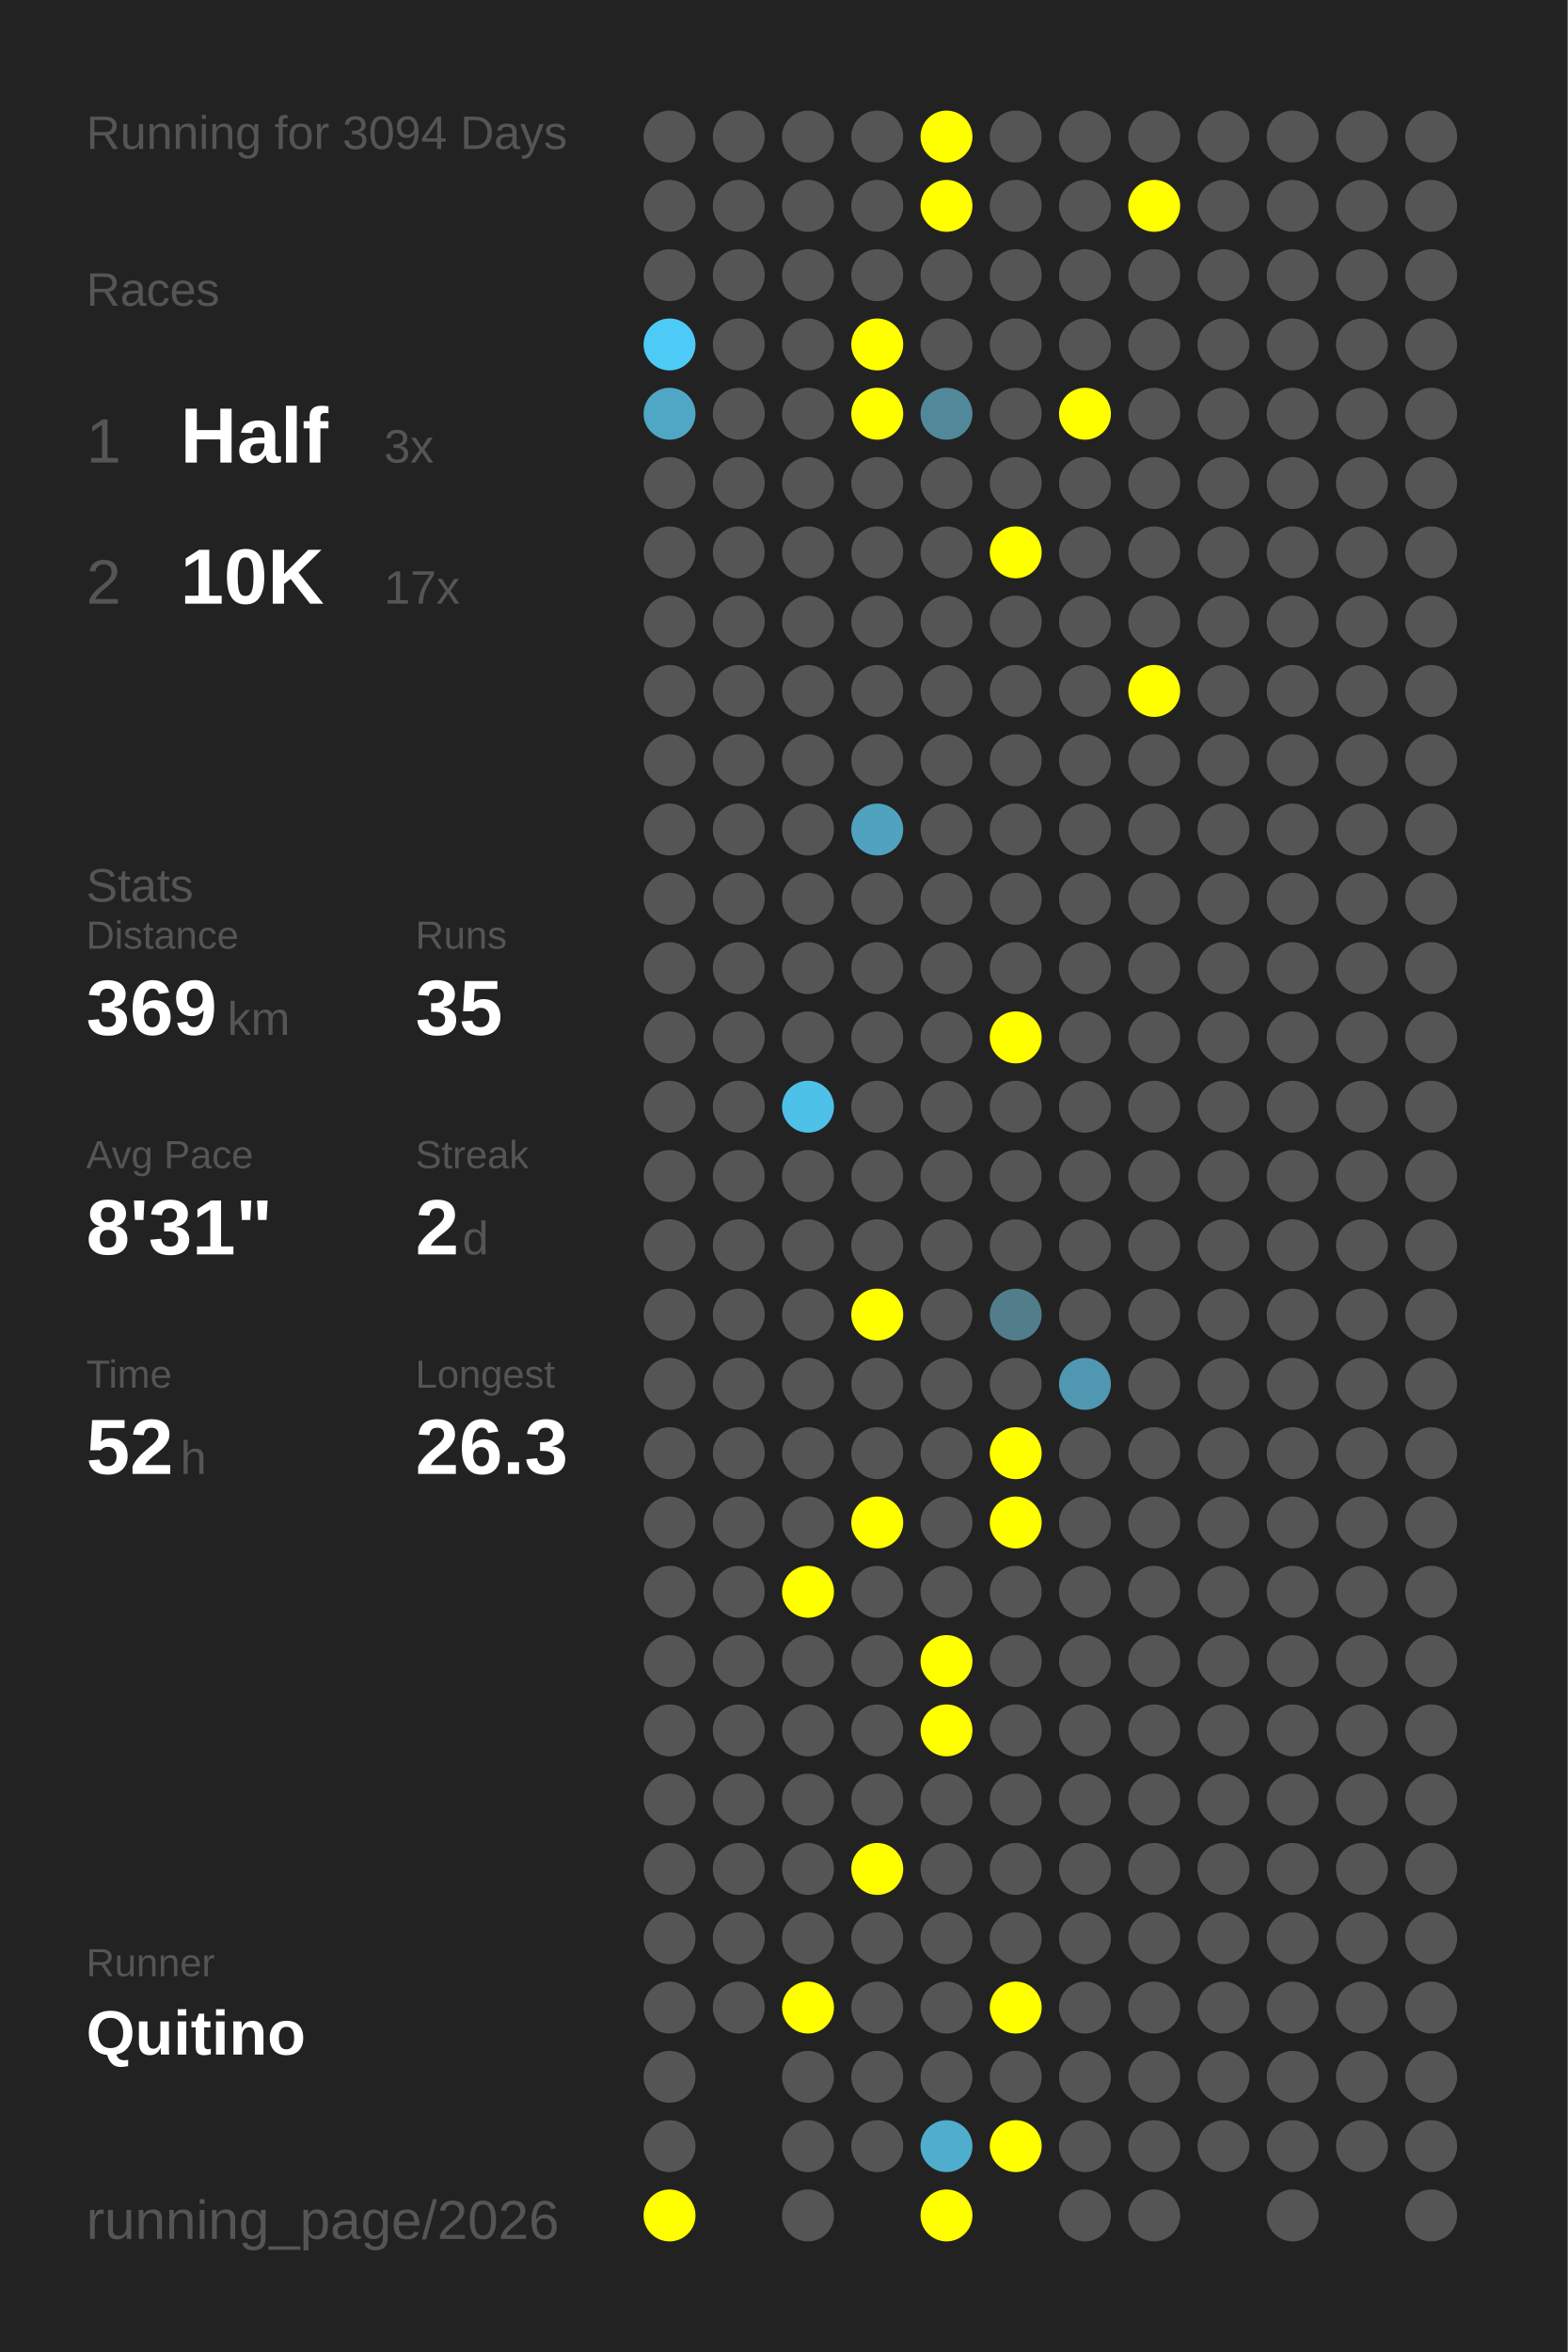
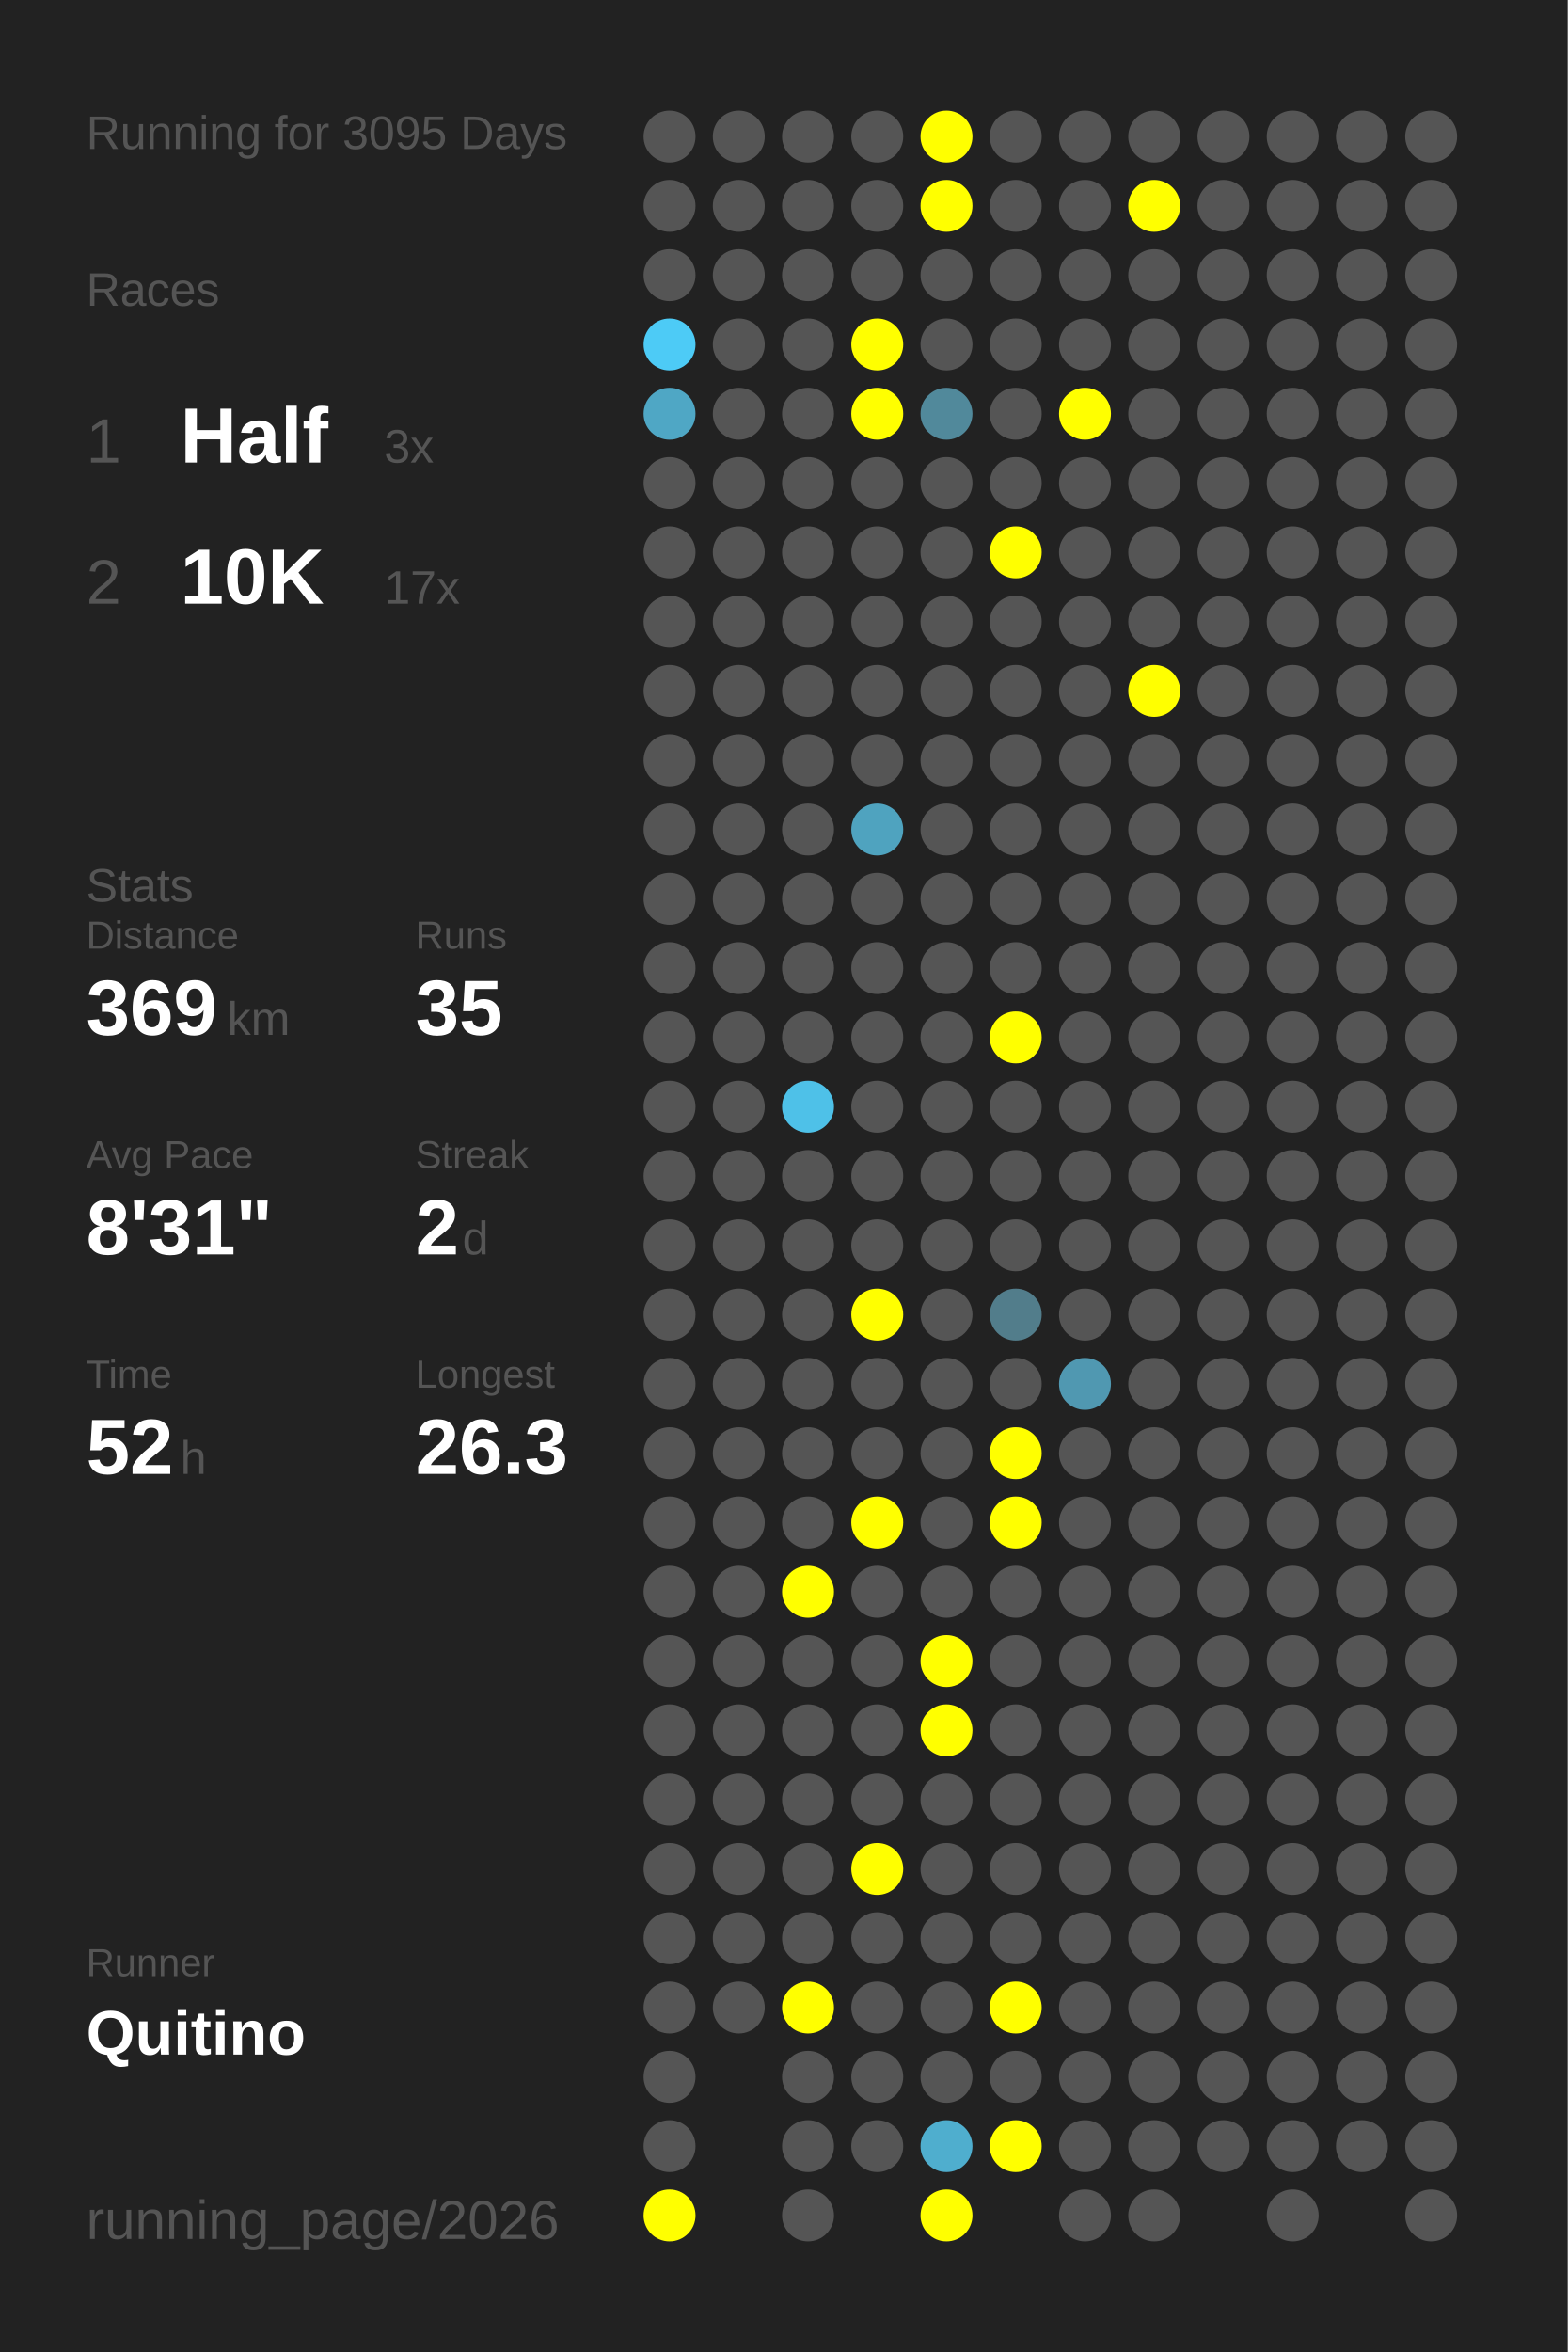
<svg xmlns="http://www.w3.org/2000/svg" baseProfile="full" height="300mm" version="1.1" viewBox="0,0,200,300" width="200mm">
  <defs />
  <rect fill="#222222" height="300" width="200" x="0" y="0" />
-   <text fill="#555555" style="font-size:6px; font-family:Arial;" x="11" y="19">Running for 3094 Days</text>
+   <text fill="#555555" style="font-size:6px; font-family:Arial;" x="11" y="19">Running for 3095 Days</text>
  <text fill="#555555" style="font-size:6px; font-family:Arial;" x="11" y="39">Races</text>
  <text fill="#555555" style="font-size:8px; font-family:Arial;" x="11" y="59">1</text>
  <text fill="#FFFFFF" style="font-size:10px; font-family:Arial; font-weight:bold;" x="23" y="59">Half</text>
  <text fill="#555555" style="font-size:6px; font-family:Arial;" x="49" y="59">3x</text>
  <text fill="#555555" style="font-size:8px; font-family:Arial;" x="11" y="77">2</text>
  <text fill="#FFFFFF" style="font-size:10px; font-family:Arial; font-weight:bold;" x="23" y="77">10K</text>
  <text fill="#555555" style="font-size:6px; font-family:Arial;" x="49" y="77">17x</text>
  <text fill="#555555" style="font-size:6px; font-family:Arial;" x="11" y="115">Stats</text>
  <text fill="#555555" style="font-size:5px; font-family:Arial;" x="11" y="121">Distance</text>
  <text fill="#FFFFFF" style="font-size:10px; font-family:Arial; font-weight:bold;" x="11" y="132">369</text>
  <text fill="#555555" style="font-size:6px; font-family:Arial;" x="29" y="132">km</text>
  <text fill="#555555" style="font-size:5px; font-family:Arial;" x="53" y="121">Runs</text>
  <text fill="#FFFFFF" style="font-size:10px; font-family:Arial; font-weight:bold;" x="53" y="132">35</text>
  <text fill="#555555" style="font-size:5px; font-family:Arial;" x="11" y="149">Avg Pace</text>
  <text fill="#FFFFFF" style="font-size:10px; font-family:Arial; font-weight:bold;" x="11" y="160">8'31"</text>
  <text fill="#555555" style="font-size:5px; font-family:Arial;" x="53" y="149">Streak</text>
  <text fill="#FFFFFF" style="font-size:10px; font-family:Arial; font-weight:bold;" x="53" y="160">2</text>
  <text fill="#555555" style="font-size:6px; font-family:Arial;" x="59" y="160">d</text>
  <text fill="#555555" style="font-size:5px; font-family:Arial;" x="11" y="177">Time</text>
  <text fill="#FFFFFF" style="font-size:10px; font-family:Arial; font-weight:bold;" x="11" y="188">52</text>
  <text fill="#555555" style="font-size:6px; font-family:Arial;" x="23" y="188">h</text>
  <text fill="#555555" style="font-size:5px; font-family:Arial;" x="53" y="177">Longest</text>
  <text fill="#FFFFFF" style="font-size:10px; font-family:Arial; font-weight:bold;" x="53" y="188">26.3</text>
  <text fill="#555555" style="font-size:5px; font-family:Arial;" x="11" y="252.065">Runner</text>
  <text fill="#FFFFFF" style="font-size:8px; font-family:Arial; font-weight:bold;" x="11" y="262.065">Quitino</text>
  <text fill="#555555" style="font-size:7px; font-family:Arial;" x="11" y="285.581">running_page/2026</text>
  <circle cx="85.417" cy="17.419" fill="#555555" r="3.312" />
  <circle cx="85.417" cy="26.258" fill="#555555" r="3.312" />
  <circle cx="85.417" cy="35.097" fill="#555555" r="3.312" />
  <circle cx="85.417" cy="43.935" fill="#4dcbf6" r="3.312" />
  <circle cx="85.417" cy="52.774" fill="#4fa7c5" r="3.312" />
  <circle cx="85.417" cy="61.613" fill="#555555" r="3.312" />
  <circle cx="85.417" cy="70.452" fill="#555555" r="3.312" />
  <circle cx="85.417" cy="79.29" fill="#555555" r="3.312" />
  <circle cx="85.417" cy="88.129" fill="#555555" r="3.312" />
  <circle cx="85.417" cy="96.968" fill="#555555" r="3.312" />
  <circle cx="85.417" cy="105.806" fill="#555555" r="3.312" />
  <circle cx="85.417" cy="114.645" fill="#555555" r="3.312" />
  <circle cx="85.417" cy="123.484" fill="#555555" r="3.312" />
  <circle cx="85.417" cy="132.323" fill="#555555" r="3.312" />
  <circle cx="85.417" cy="141.161" fill="#555555" r="3.312" />
  <circle cx="85.417" cy="150" fill="#555555" r="3.312" />
  <circle cx="85.417" cy="158.839" fill="#555555" r="3.312" />
  <circle cx="85.417" cy="167.677" fill="#555555" r="3.312" />
  <circle cx="85.417" cy="176.516" fill="#555555" r="3.312" />
  <circle cx="85.417" cy="185.355" fill="#555555" r="3.312" />
  <circle cx="85.417" cy="194.194" fill="#555555" r="3.312" />
  <circle cx="85.417" cy="203.032" fill="#555555" r="3.312" />
  <circle cx="85.417" cy="211.871" fill="#555555" r="3.312" />
  <circle cx="85.417" cy="220.71" fill="#555555" r="3.312" />
  <circle cx="85.417" cy="229.548" fill="#555555" r="3.312" />
  <circle cx="85.417" cy="238.387" fill="#555555" r="3.312" />
  <circle cx="85.417" cy="247.226" fill="#555555" r="3.312" />
  <circle cx="85.417" cy="256.065" fill="#555555" r="3.312" />
  <circle cx="85.417" cy="264.903" fill="#555555" r="3.312" />
  <circle cx="85.417" cy="273.742" fill="#555555" r="3.312" />
  <circle cx="85.417" cy="282.581" fill="#FFFF00" r="3.312" />
  <circle cx="94.25" cy="17.419" fill="#555555" r="3.312" />
  <circle cx="94.25" cy="26.258" fill="#555555" r="3.312" />
  <circle cx="94.25" cy="35.097" fill="#555555" r="3.312" />
  <circle cx="94.25" cy="43.935" fill="#555555" r="3.312" />
  <circle cx="94.25" cy="52.774" fill="#555555" r="3.312" />
  <circle cx="94.25" cy="61.613" fill="#555555" r="3.312" />
  <circle cx="94.25" cy="70.452" fill="#555555" r="3.312" />
  <circle cx="94.25" cy="79.29" fill="#555555" r="3.312" />
  <circle cx="94.25" cy="88.129" fill="#555555" r="3.312" />
  <circle cx="94.25" cy="96.968" fill="#555555" r="3.312" />
  <circle cx="94.25" cy="105.806" fill="#555555" r="3.312" />
  <circle cx="94.25" cy="114.645" fill="#555555" r="3.312" />
  <circle cx="94.25" cy="123.484" fill="#555555" r="3.312" />
  <circle cx="94.25" cy="132.323" fill="#555555" r="3.312" />
  <circle cx="94.25" cy="141.161" fill="#555555" r="3.312" />
  <circle cx="94.25" cy="150" fill="#555555" r="3.312" />
  <circle cx="94.25" cy="158.839" fill="#555555" r="3.312" />
  <circle cx="94.25" cy="167.677" fill="#555555" r="3.312" />
  <circle cx="94.25" cy="176.516" fill="#555555" r="3.312" />
  <circle cx="94.25" cy="185.355" fill="#555555" r="3.312" />
  <circle cx="94.25" cy="194.194" fill="#555555" r="3.312" />
  <circle cx="94.25" cy="203.032" fill="#555555" r="3.312" />
  <circle cx="94.25" cy="211.871" fill="#555555" r="3.312" />
  <circle cx="94.25" cy="220.71" fill="#555555" r="3.312" />
  <circle cx="94.25" cy="229.548" fill="#555555" r="3.312" />
  <circle cx="94.25" cy="238.387" fill="#555555" r="3.312" />
  <circle cx="94.25" cy="247.226" fill="#555555" r="3.312" />
  <circle cx="94.25" cy="256.065" fill="#555555" r="3.312" />
  <circle cx="103.083" cy="17.419" fill="#555555" r="3.312" />
  <circle cx="103.083" cy="26.258" fill="#555555" r="3.312" />
  <circle cx="103.083" cy="35.097" fill="#555555" r="3.312" />
  <circle cx="103.083" cy="43.935" fill="#555555" r="3.312" />
  <circle cx="103.083" cy="52.774" fill="#555555" r="3.312" />
  <circle cx="103.083" cy="61.613" fill="#555555" r="3.312" />
  <circle cx="103.083" cy="70.452" fill="#555555" r="3.312" />
  <circle cx="103.083" cy="79.29" fill="#555555" r="3.312" />
  <circle cx="103.083" cy="88.129" fill="#555555" r="3.312" />
  <circle cx="103.083" cy="96.968" fill="#555555" r="3.312" />
  <circle cx="103.083" cy="105.806" fill="#555555" r="3.312" />
  <circle cx="103.083" cy="114.645" fill="#555555" r="3.312" />
  <circle cx="103.083" cy="123.484" fill="#555555" r="3.312" />
  <circle cx="103.083" cy="132.323" fill="#555555" r="3.312" />
  <circle cx="103.083" cy="141.161" fill="#4ec1e8" r="3.312" />
  <circle cx="103.083" cy="150" fill="#555555" r="3.312" />
  <circle cx="103.083" cy="158.839" fill="#555555" r="3.312" />
  <circle cx="103.083" cy="167.677" fill="#555555" r="3.312" />
  <circle cx="103.083" cy="176.516" fill="#555555" r="3.312" />
  <circle cx="103.083" cy="185.355" fill="#555555" r="3.312" />
  <circle cx="103.083" cy="194.194" fill="#555555" r="3.312" />
  <circle cx="103.083" cy="203.032" fill="#FFFF00" r="3.312" />
  <circle cx="103.083" cy="211.871" fill="#555555" r="3.312" />
  <circle cx="103.083" cy="220.71" fill="#555555" r="3.312" />
  <circle cx="103.083" cy="229.548" fill="#555555" r="3.312" />
  <circle cx="103.083" cy="238.387" fill="#555555" r="3.312" />
  <circle cx="103.083" cy="247.226" fill="#555555" r="3.312" />
  <circle cx="103.083" cy="256.065" fill="#FFFF00" r="3.312" />
  <circle cx="103.083" cy="264.903" fill="#555555" r="3.312" />
  <circle cx="103.083" cy="273.742" fill="#555555" r="3.312" />
  <circle cx="103.083" cy="282.581" fill="#555555" r="3.312" />
  <circle cx="111.917" cy="17.419" fill="#555555" r="3.312" />
  <circle cx="111.917" cy="26.258" fill="#555555" r="3.312" />
  <circle cx="111.917" cy="35.097" fill="#555555" r="3.312" />
  <circle cx="111.917" cy="43.935" fill="#FFFF00" r="3.312" />
  <circle cx="111.917" cy="52.774" fill="#FFFF00" r="3.312" />
  <circle cx="111.917" cy="61.613" fill="#555555" r="3.312" />
  <circle cx="111.917" cy="70.452" fill="#555555" r="3.312" />
  <circle cx="111.917" cy="79.29" fill="#555555" r="3.312" />
  <circle cx="111.917" cy="88.129" fill="#555555" r="3.312" />
  <circle cx="111.917" cy="96.968" fill="#555555" r="3.312" />
  <circle cx="111.917" cy="105.806" fill="#4fa3bf" r="3.312" />
  <circle cx="111.917" cy="114.645" fill="#555555" r="3.312" />
  <circle cx="111.917" cy="123.484" fill="#555555" r="3.312" />
  <circle cx="111.917" cy="132.323" fill="#555555" r="3.312" />
  <circle cx="111.917" cy="141.161" fill="#555555" r="3.312" />
  <circle cx="111.917" cy="150" fill="#555555" r="3.312" />
  <circle cx="111.917" cy="158.839" fill="#555555" r="3.312" />
  <circle cx="111.917" cy="167.677" fill="#FFFF00" r="3.312" />
  <circle cx="111.917" cy="176.516" fill="#555555" r="3.312" />
  <circle cx="111.917" cy="185.355" fill="#555555" r="3.312" />
  <circle cx="111.917" cy="194.194" fill="#FFFF00" r="3.312" />
  <circle cx="111.917" cy="203.032" fill="#555555" r="3.312" />
  <circle cx="111.917" cy="211.871" fill="#555555" r="3.312" />
  <circle cx="111.917" cy="220.71" fill="#555555" r="3.312" />
  <circle cx="111.917" cy="229.548" fill="#555555" r="3.312" />
  <circle cx="111.917" cy="238.387" fill="#FFFF00" r="3.312" />
  <circle cx="111.917" cy="247.226" fill="#555555" r="3.312" />
  <circle cx="111.917" cy="256.065" fill="#555555" r="3.312" />
  <circle cx="111.917" cy="264.903" fill="#555555" r="3.312" />
  <circle cx="111.917" cy="273.742" fill="#555555" r="3.312" />
  <circle cx="120.75" cy="17.419" fill="#FFFF00" r="3.312" />
  <circle cx="120.75" cy="26.258" fill="#FFFF00" r="3.312" />
  <circle cx="120.75" cy="35.097" fill="#555555" r="3.312" />
  <circle cx="120.75" cy="43.935" fill="#555555" r="3.312" />
  <circle cx="120.75" cy="52.774" fill="#51899b" r="3.312" />
  <circle cx="120.75" cy="61.613" fill="#555555" r="3.312" />
  <circle cx="120.75" cy="70.452" fill="#555555" r="3.312" />
  <circle cx="120.75" cy="79.29" fill="#555555" r="3.312" />
  <circle cx="120.75" cy="88.129" fill="#555555" r="3.312" />
  <circle cx="120.75" cy="96.968" fill="#555555" r="3.312" />
  <circle cx="120.75" cy="105.806" fill="#555555" r="3.312" />
  <circle cx="120.75" cy="114.645" fill="#555555" r="3.312" />
  <circle cx="120.75" cy="123.484" fill="#555555" r="3.312" />
  <circle cx="120.75" cy="132.323" fill="#555555" r="3.312" />
  <circle cx="120.75" cy="141.161" fill="#555555" r="3.312" />
  <circle cx="120.75" cy="150" fill="#555555" r="3.312" />
  <circle cx="120.75" cy="158.839" fill="#555555" r="3.312" />
  <circle cx="120.75" cy="167.677" fill="#555555" r="3.312" />
  <circle cx="120.75" cy="176.516" fill="#555555" r="3.312" />
  <circle cx="120.75" cy="185.355" fill="#555555" r="3.312" />
  <circle cx="120.75" cy="194.194" fill="#555555" r="3.312" />
  <circle cx="120.75" cy="203.032" fill="#555555" r="3.312" />
  <circle cx="120.75" cy="211.871" fill="#FFFF00" r="3.312" />
  <circle cx="120.75" cy="220.71" fill="#FFFF00" r="3.312" />
  <circle cx="120.75" cy="229.548" fill="#555555" r="3.312" />
  <circle cx="120.75" cy="238.387" fill="#555555" r="3.312" />
  <circle cx="120.75" cy="247.226" fill="#555555" r="3.312" />
  <circle cx="120.75" cy="256.065" fill="#555555" r="3.312" />
  <circle cx="120.75" cy="264.903" fill="#555555" r="3.312" />
  <circle cx="120.75" cy="273.742" fill="#4faece" r="3.312" />
  <circle cx="120.75" cy="282.581" fill="#FFFF00" r="3.312" />
  <circle cx="129.583" cy="17.419" fill="#555555" r="3.312" />
  <circle cx="129.583" cy="26.258" fill="#555555" r="3.312" />
  <circle cx="129.583" cy="35.097" fill="#555555" r="3.312" />
  <circle cx="129.583" cy="43.935" fill="#555555" r="3.312" />
  <circle cx="129.583" cy="52.774" fill="#555555" r="3.312" />
  <circle cx="129.583" cy="61.613" fill="#555555" r="3.312" />
  <circle cx="129.583" cy="70.452" fill="#FFFF00" r="3.312" />
  <circle cx="129.583" cy="79.29" fill="#555555" r="3.312" />
  <circle cx="129.583" cy="88.129" fill="#555555" r="3.312" />
  <circle cx="129.583" cy="96.968" fill="#555555" r="3.312" />
  <circle cx="129.583" cy="105.806" fill="#555555" r="3.312" />
  <circle cx="129.583" cy="114.645" fill="#555555" r="3.312" />
  <circle cx="129.583" cy="123.484" fill="#555555" r="3.312" />
  <circle cx="129.583" cy="132.323" fill="#FFFF00" r="3.312" />
  <circle cx="129.583" cy="141.161" fill="#555555" r="3.312" />
  <circle cx="129.583" cy="150" fill="#555555" r="3.312" />
  <circle cx="129.583" cy="158.839" fill="#555555" r="3.312" />
  <circle cx="129.583" cy="167.677" fill="#527d8b" r="3.312" />
  <circle cx="129.583" cy="176.516" fill="#555555" r="3.312" />
  <circle cx="129.583" cy="185.355" fill="#FFFF00" r="3.312" />
  <circle cx="129.583" cy="194.194" fill="#FFFF00" r="3.312" />
  <circle cx="129.583" cy="203.032" fill="#555555" r="3.312" />
  <circle cx="129.583" cy="211.871" fill="#555555" r="3.312" />
  <circle cx="129.583" cy="220.71" fill="#555555" r="3.312" />
  <circle cx="129.583" cy="229.548" fill="#555555" r="3.312" />
  <circle cx="129.583" cy="238.387" fill="#555555" r="3.312" />
  <circle cx="129.583" cy="247.226" fill="#555555" r="3.312" />
  <circle cx="129.583" cy="256.065" fill="#FFFF00" r="3.312" />
  <circle cx="129.583" cy="264.903" fill="#555555" r="3.312" />
  <circle cx="129.583" cy="273.742" fill="#FFFF00" r="3.312" />
  <circle cx="138.417" cy="17.419" fill="#555555" r="3.312" />
  <circle cx="138.417" cy="26.258" fill="#555555" r="3.312" />
  <circle cx="138.417" cy="35.097" fill="#555555" r="3.312" />
  <circle cx="138.417" cy="43.935" fill="#555555" r="3.312" />
  <circle cx="138.417" cy="52.774" fill="#FFFF00" r="3.312" />
  <circle cx="138.417" cy="61.613" fill="#555555" r="3.312" />
  <circle cx="138.417" cy="70.452" fill="#555555" r="3.312" />
  <circle cx="138.417" cy="79.29" fill="#555555" r="3.312" />
  <circle cx="138.417" cy="88.129" fill="#555555" r="3.312" />
  <circle cx="138.417" cy="96.968" fill="#555555" r="3.312" />
  <circle cx="138.417" cy="105.806" fill="#555555" r="3.312" />
  <circle cx="138.417" cy="114.645" fill="#555555" r="3.312" />
  <circle cx="138.417" cy="123.484" fill="#555555" r="3.312" />
  <circle cx="138.417" cy="132.323" fill="#555555" r="3.312" />
  <circle cx="138.417" cy="141.161" fill="#555555" r="3.312" />
  <circle cx="138.417" cy="150" fill="#555555" r="3.312" />
  <circle cx="138.417" cy="158.839" fill="#555555" r="3.312" />
  <circle cx="138.417" cy="167.677" fill="#555555" r="3.312" />
  <circle cx="138.417" cy="176.516" fill="#5098b1" r="3.312" />
  <circle cx="138.417" cy="185.355" fill="#555555" r="3.312" />
  <circle cx="138.417" cy="194.194" fill="#555555" r="3.312" />
  <circle cx="138.417" cy="203.032" fill="#555555" r="3.312" />
  <circle cx="138.417" cy="211.871" fill="#555555" r="3.312" />
  <circle cx="138.417" cy="220.71" fill="#555555" r="3.312" />
  <circle cx="138.417" cy="229.548" fill="#555555" r="3.312" />
  <circle cx="138.417" cy="238.387" fill="#555555" r="3.312" />
  <circle cx="138.417" cy="247.226" fill="#555555" r="3.312" />
  <circle cx="138.417" cy="256.065" fill="#555555" r="3.312" />
  <circle cx="138.417" cy="264.903" fill="#555555" r="3.312" />
  <circle cx="138.417" cy="273.742" fill="#555555" r="3.312" />
  <circle cx="138.417" cy="282.581" fill="#555555" r="3.312" />
  <circle cx="147.25" cy="17.419" fill="#555555" r="3.312" />
  <circle cx="147.25" cy="26.258" fill="#FFFF00" r="3.312" />
  <circle cx="147.25" cy="35.097" fill="#555555" r="3.312" />
  <circle cx="147.25" cy="43.935" fill="#555555" r="3.312" />
  <circle cx="147.25" cy="52.774" fill="#555555" r="3.312" />
  <circle cx="147.25" cy="61.613" fill="#555555" r="3.312" />
  <circle cx="147.25" cy="70.452" fill="#555555" r="3.312" />
  <circle cx="147.25" cy="79.29" fill="#555555" r="3.312" />
  <circle cx="147.25" cy="88.129" fill="#FFFF00" r="3.312" />
  <circle cx="147.25" cy="96.968" fill="#555555" r="3.312" />
  <circle cx="147.25" cy="105.806" fill="#555555" r="3.312" />
  <circle cx="147.25" cy="114.645" fill="#555555" r="3.312" />
  <circle cx="147.25" cy="123.484" fill="#555555" r="3.312" />
  <circle cx="147.25" cy="132.323" fill="#555555" r="3.312" />
  <circle cx="147.25" cy="141.161" fill="#555555" r="3.312" />
  <circle cx="147.25" cy="150" fill="#555555" r="3.312" />
  <circle cx="147.25" cy="158.839" fill="#555555" r="3.312" />
  <circle cx="147.25" cy="167.677" fill="#555555" r="3.312" />
  <circle cx="147.25" cy="176.516" fill="#555555" r="3.312" />
  <circle cx="147.25" cy="185.355" fill="#555555" r="3.312" />
  <circle cx="147.25" cy="194.194" fill="#555555" r="3.312" />
  <circle cx="147.25" cy="203.032" fill="#555555" r="3.312" />
  <circle cx="147.25" cy="211.871" fill="#555555" r="3.312" />
  <circle cx="147.25" cy="220.71" fill="#555555" r="3.312" />
  <circle cx="147.25" cy="229.548" fill="#555555" r="3.312" />
  <circle cx="147.25" cy="238.387" fill="#555555" r="3.312" />
  <circle cx="147.25" cy="247.226" fill="#555555" r="3.312" />
  <circle cx="147.25" cy="256.065" fill="#555555" r="3.312" />
  <circle cx="147.25" cy="264.903" fill="#555555" r="3.312" />
  <circle cx="147.25" cy="273.742" fill="#555555" r="3.312" />
  <circle cx="147.25" cy="282.581" fill="#555555" r="3.312" />
  <circle cx="156.083" cy="17.419" fill="#555555" r="3.312" />
  <circle cx="156.083" cy="26.258" fill="#555555" r="3.312" />
  <circle cx="156.083" cy="35.097" fill="#555555" r="3.312" />
  <circle cx="156.083" cy="43.935" fill="#555555" r="3.312" />
  <circle cx="156.083" cy="52.774" fill="#555555" r="3.312" />
  <circle cx="156.083" cy="61.613" fill="#555555" r="3.312" />
  <circle cx="156.083" cy="70.452" fill="#555555" r="3.312" />
  <circle cx="156.083" cy="79.29" fill="#555555" r="3.312" />
  <circle cx="156.083" cy="88.129" fill="#555555" r="3.312" />
  <circle cx="156.083" cy="96.968" fill="#555555" r="3.312" />
  <circle cx="156.083" cy="105.806" fill="#555555" r="3.312" />
  <circle cx="156.083" cy="114.645" fill="#555555" r="3.312" />
  <circle cx="156.083" cy="123.484" fill="#555555" r="3.312" />
  <circle cx="156.083" cy="132.323" fill="#555555" r="3.312" />
  <circle cx="156.083" cy="141.161" fill="#555555" r="3.312" />
  <circle cx="156.083" cy="150" fill="#555555" r="3.312" />
  <circle cx="156.083" cy="158.839" fill="#555555" r="3.312" />
  <circle cx="156.083" cy="167.677" fill="#555555" r="3.312" />
  <circle cx="156.083" cy="176.516" fill="#555555" r="3.312" />
  <circle cx="156.083" cy="185.355" fill="#555555" r="3.312" />
  <circle cx="156.083" cy="194.194" fill="#555555" r="3.312" />
  <circle cx="156.083" cy="203.032" fill="#555555" r="3.312" />
  <circle cx="156.083" cy="211.871" fill="#555555" r="3.312" />
  <circle cx="156.083" cy="220.71" fill="#555555" r="3.312" />
  <circle cx="156.083" cy="229.548" fill="#555555" r="3.312" />
  <circle cx="156.083" cy="238.387" fill="#555555" r="3.312" />
  <circle cx="156.083" cy="247.226" fill="#555555" r="3.312" />
  <circle cx="156.083" cy="256.065" fill="#555555" r="3.312" />
  <circle cx="156.083" cy="264.903" fill="#555555" r="3.312" />
  <circle cx="156.083" cy="273.742" fill="#555555" r="3.312" />
  <circle cx="164.917" cy="17.419" fill="#555555" r="3.312" />
  <circle cx="164.917" cy="26.258" fill="#555555" r="3.312" />
  <circle cx="164.917" cy="35.097" fill="#555555" r="3.312" />
  <circle cx="164.917" cy="43.935" fill="#555555" r="3.312" />
  <circle cx="164.917" cy="52.774" fill="#555555" r="3.312" />
  <circle cx="164.917" cy="61.613" fill="#555555" r="3.312" />
  <circle cx="164.917" cy="70.452" fill="#555555" r="3.312" />
  <circle cx="164.917" cy="79.29" fill="#555555" r="3.312" />
  <circle cx="164.917" cy="88.129" fill="#555555" r="3.312" />
  <circle cx="164.917" cy="96.968" fill="#555555" r="3.312" />
  <circle cx="164.917" cy="105.806" fill="#555555" r="3.312" />
  <circle cx="164.917" cy="114.645" fill="#555555" r="3.312" />
  <circle cx="164.917" cy="123.484" fill="#555555" r="3.312" />
  <circle cx="164.917" cy="132.323" fill="#555555" r="3.312" />
  <circle cx="164.917" cy="141.161" fill="#555555" r="3.312" />
  <circle cx="164.917" cy="150" fill="#555555" r="3.312" />
  <circle cx="164.917" cy="158.839" fill="#555555" r="3.312" />
  <circle cx="164.917" cy="167.677" fill="#555555" r="3.312" />
  <circle cx="164.917" cy="176.516" fill="#555555" r="3.312" />
  <circle cx="164.917" cy="185.355" fill="#555555" r="3.312" />
  <circle cx="164.917" cy="194.194" fill="#555555" r="3.312" />
  <circle cx="164.917" cy="203.032" fill="#555555" r="3.312" />
  <circle cx="164.917" cy="211.871" fill="#555555" r="3.312" />
  <circle cx="164.917" cy="220.71" fill="#555555" r="3.312" />
  <circle cx="164.917" cy="229.548" fill="#555555" r="3.312" />
  <circle cx="164.917" cy="238.387" fill="#555555" r="3.312" />
  <circle cx="164.917" cy="247.226" fill="#555555" r="3.312" />
  <circle cx="164.917" cy="256.065" fill="#555555" r="3.312" />
  <circle cx="164.917" cy="264.903" fill="#555555" r="3.312" />
  <circle cx="164.917" cy="273.742" fill="#555555" r="3.312" />
  <circle cx="164.917" cy="282.581" fill="#555555" r="3.312" />
  <circle cx="173.75" cy="17.419" fill="#555555" r="3.312" />
  <circle cx="173.75" cy="26.258" fill="#555555" r="3.312" />
  <circle cx="173.75" cy="35.097" fill="#555555" r="3.312" />
  <circle cx="173.75" cy="43.935" fill="#555555" r="3.312" />
  <circle cx="173.75" cy="52.774" fill="#555555" r="3.312" />
  <circle cx="173.75" cy="61.613" fill="#555555" r="3.312" />
  <circle cx="173.75" cy="70.452" fill="#555555" r="3.312" />
  <circle cx="173.75" cy="79.29" fill="#555555" r="3.312" />
  <circle cx="173.75" cy="88.129" fill="#555555" r="3.312" />
  <circle cx="173.75" cy="96.968" fill="#555555" r="3.312" />
  <circle cx="173.75" cy="105.806" fill="#555555" r="3.312" />
  <circle cx="173.75" cy="114.645" fill="#555555" r="3.312" />
  <circle cx="173.75" cy="123.484" fill="#555555" r="3.312" />
  <circle cx="173.75" cy="132.323" fill="#555555" r="3.312" />
  <circle cx="173.75" cy="141.161" fill="#555555" r="3.312" />
  <circle cx="173.75" cy="150" fill="#555555" r="3.312" />
  <circle cx="173.75" cy="158.839" fill="#555555" r="3.312" />
  <circle cx="173.75" cy="167.677" fill="#555555" r="3.312" />
  <circle cx="173.75" cy="176.516" fill="#555555" r="3.312" />
  <circle cx="173.75" cy="185.355" fill="#555555" r="3.312" />
  <circle cx="173.75" cy="194.194" fill="#555555" r="3.312" />
  <circle cx="173.75" cy="203.032" fill="#555555" r="3.312" />
  <circle cx="173.75" cy="211.871" fill="#555555" r="3.312" />
  <circle cx="173.75" cy="220.71" fill="#555555" r="3.312" />
  <circle cx="173.75" cy="229.548" fill="#555555" r="3.312" />
  <circle cx="173.75" cy="238.387" fill="#555555" r="3.312" />
  <circle cx="173.75" cy="247.226" fill="#555555" r="3.312" />
  <circle cx="173.75" cy="256.065" fill="#555555" r="3.312" />
  <circle cx="173.75" cy="264.903" fill="#555555" r="3.312" />
  <circle cx="173.75" cy="273.742" fill="#555555" r="3.312" />
  <circle cx="182.583" cy="17.419" fill="#555555" r="3.312" />
  <circle cx="182.583" cy="26.258" fill="#555555" r="3.312" />
  <circle cx="182.583" cy="35.097" fill="#555555" r="3.312" />
  <circle cx="182.583" cy="43.935" fill="#555555" r="3.312" />
  <circle cx="182.583" cy="52.774" fill="#555555" r="3.312" />
  <circle cx="182.583" cy="61.613" fill="#555555" r="3.312" />
  <circle cx="182.583" cy="70.452" fill="#555555" r="3.312" />
  <circle cx="182.583" cy="79.29" fill="#555555" r="3.312" />
  <circle cx="182.583" cy="88.129" fill="#555555" r="3.312" />
  <circle cx="182.583" cy="96.968" fill="#555555" r="3.312" />
  <circle cx="182.583" cy="105.806" fill="#555555" r="3.312" />
  <circle cx="182.583" cy="114.645" fill="#555555" r="3.312" />
  <circle cx="182.583" cy="123.484" fill="#555555" r="3.312" />
  <circle cx="182.583" cy="132.323" fill="#555555" r="3.312" />
  <circle cx="182.583" cy="141.161" fill="#555555" r="3.312" />
  <circle cx="182.583" cy="150" fill="#555555" r="3.312" />
  <circle cx="182.583" cy="158.839" fill="#555555" r="3.312" />
  <circle cx="182.583" cy="167.677" fill="#555555" r="3.312" />
  <circle cx="182.583" cy="176.516" fill="#555555" r="3.312" />
  <circle cx="182.583" cy="185.355" fill="#555555" r="3.312" />
  <circle cx="182.583" cy="194.194" fill="#555555" r="3.312" />
  <circle cx="182.583" cy="203.032" fill="#555555" r="3.312" />
  <circle cx="182.583" cy="211.871" fill="#555555" r="3.312" />
  <circle cx="182.583" cy="220.71" fill="#555555" r="3.312" />
  <circle cx="182.583" cy="229.548" fill="#555555" r="3.312" />
  <circle cx="182.583" cy="238.387" fill="#555555" r="3.312" />
  <circle cx="182.583" cy="247.226" fill="#555555" r="3.312" />
  <circle cx="182.583" cy="256.065" fill="#555555" r="3.312" />
  <circle cx="182.583" cy="264.903" fill="#555555" r="3.312" />
  <circle cx="182.583" cy="273.742" fill="#555555" r="3.312" />
  <circle cx="182.583" cy="282.581" fill="#555555" r="3.312" />
</svg>
